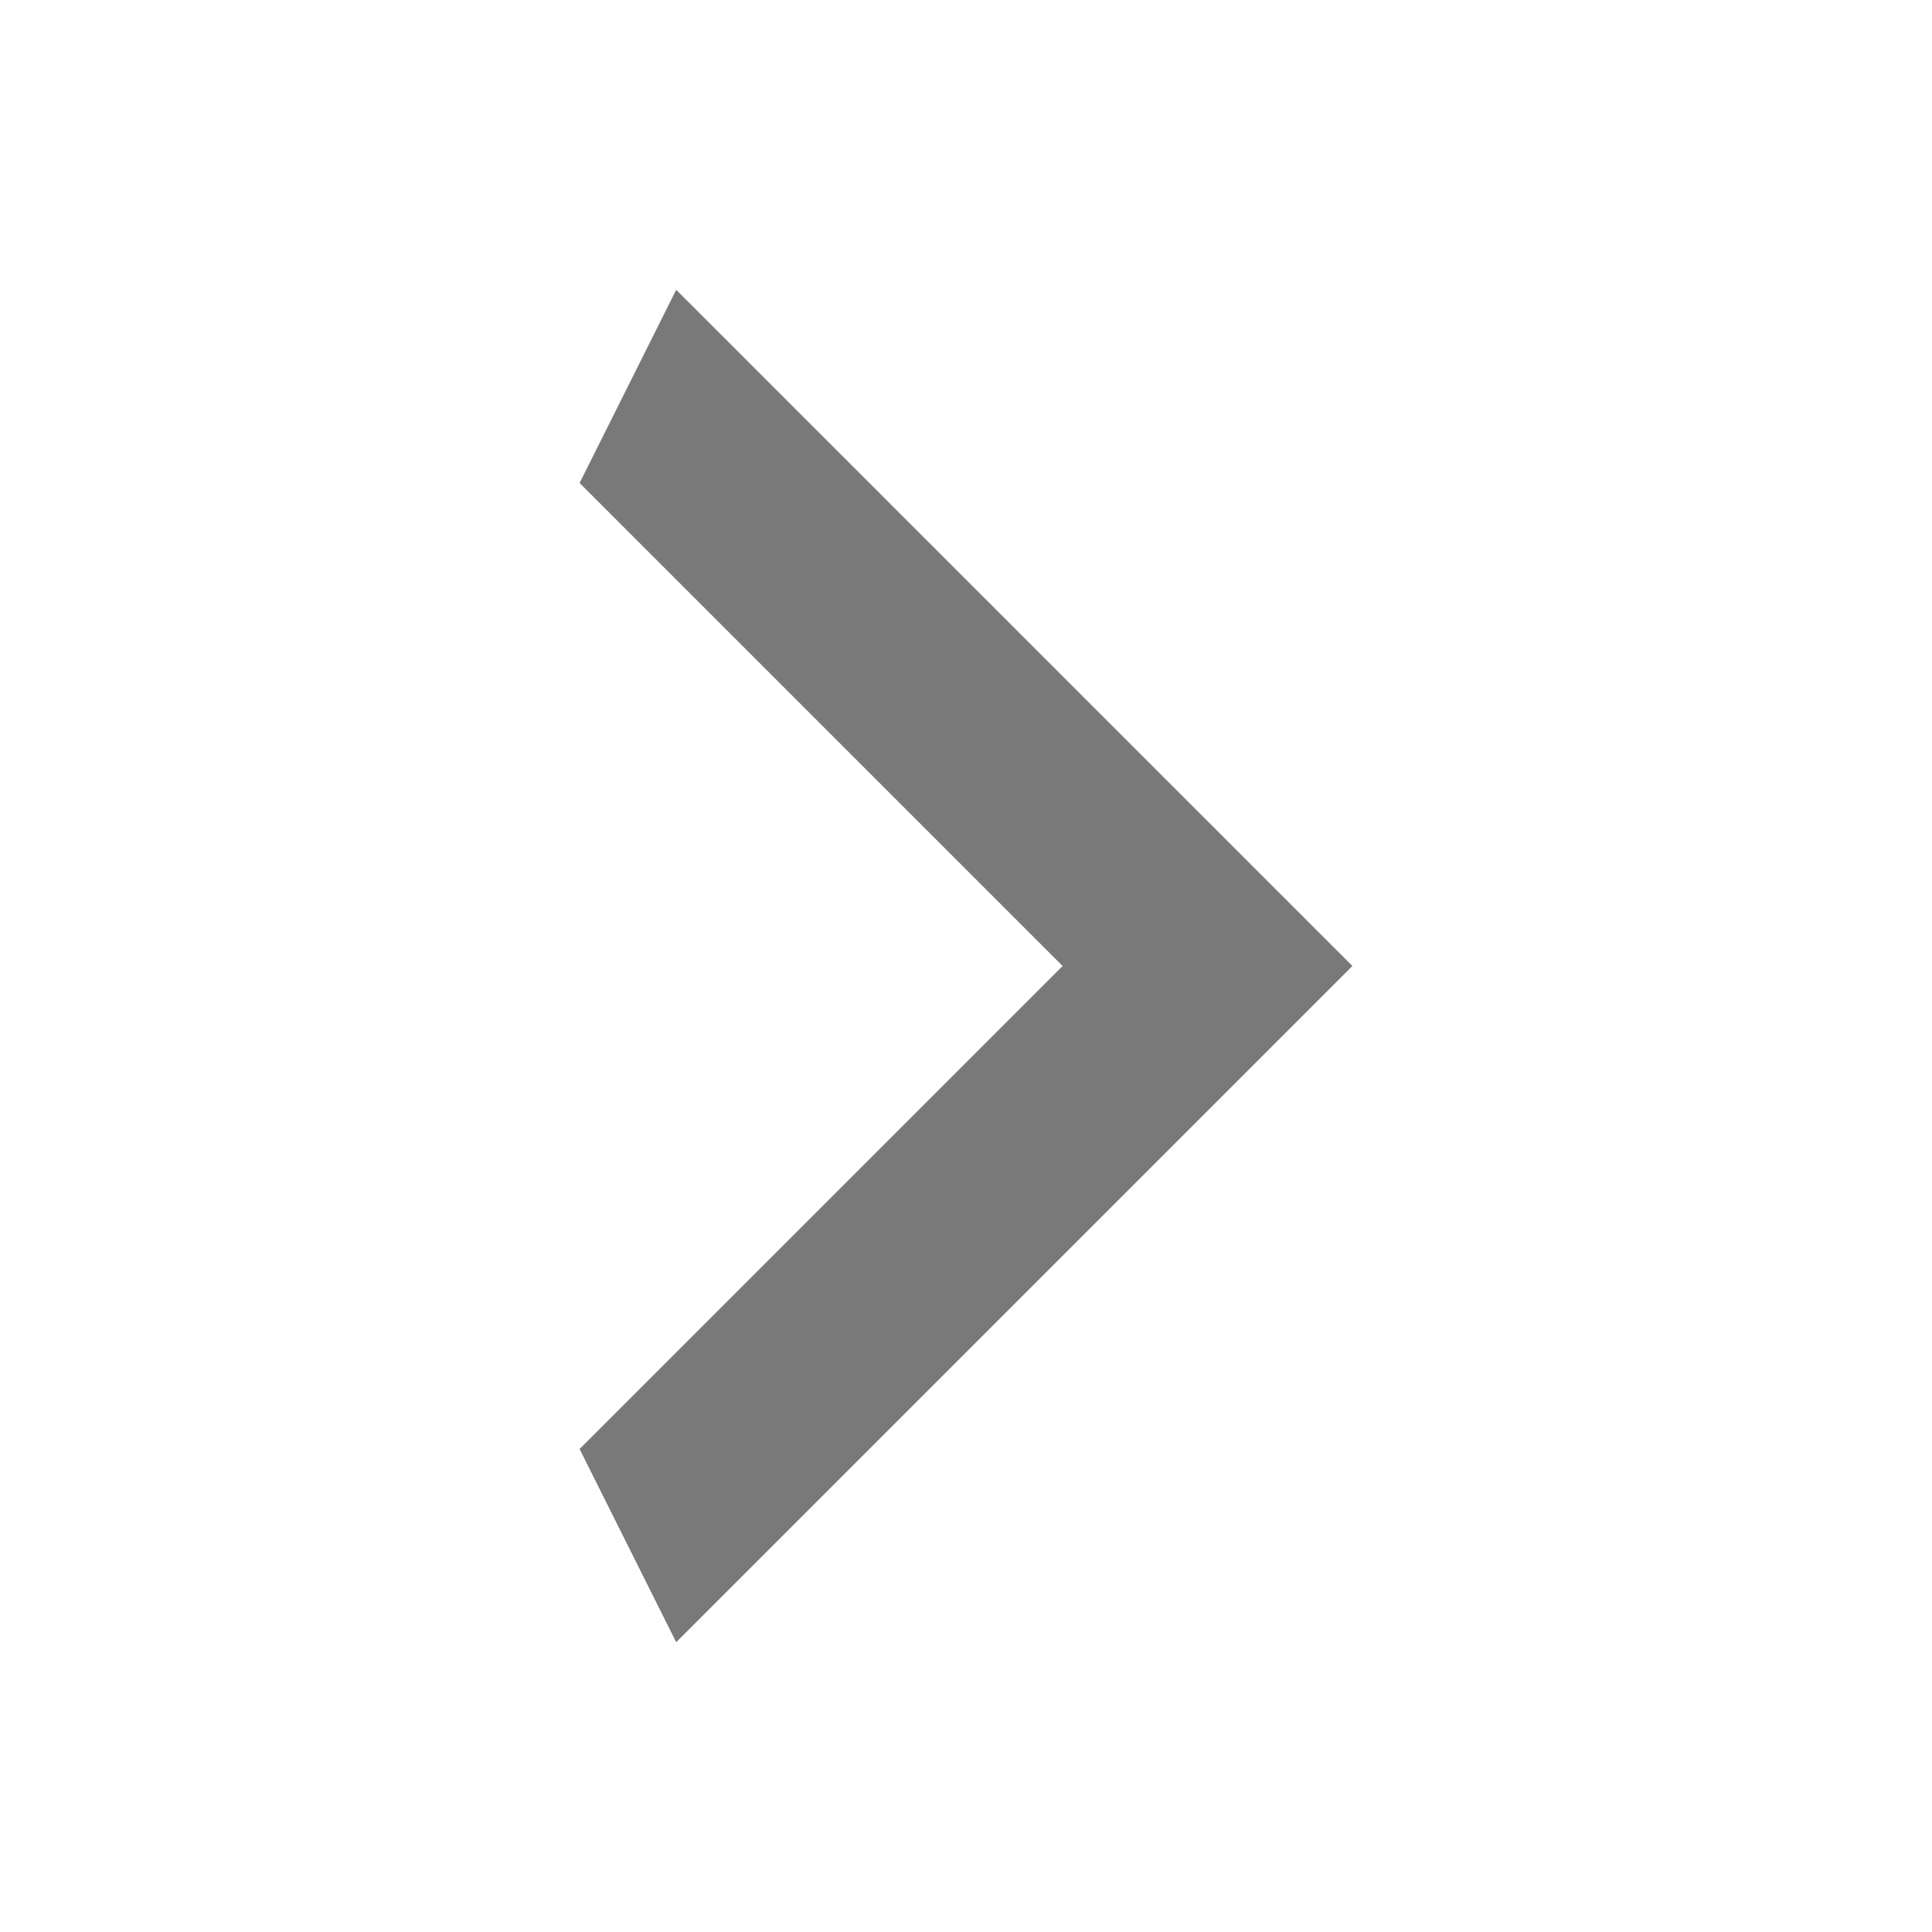
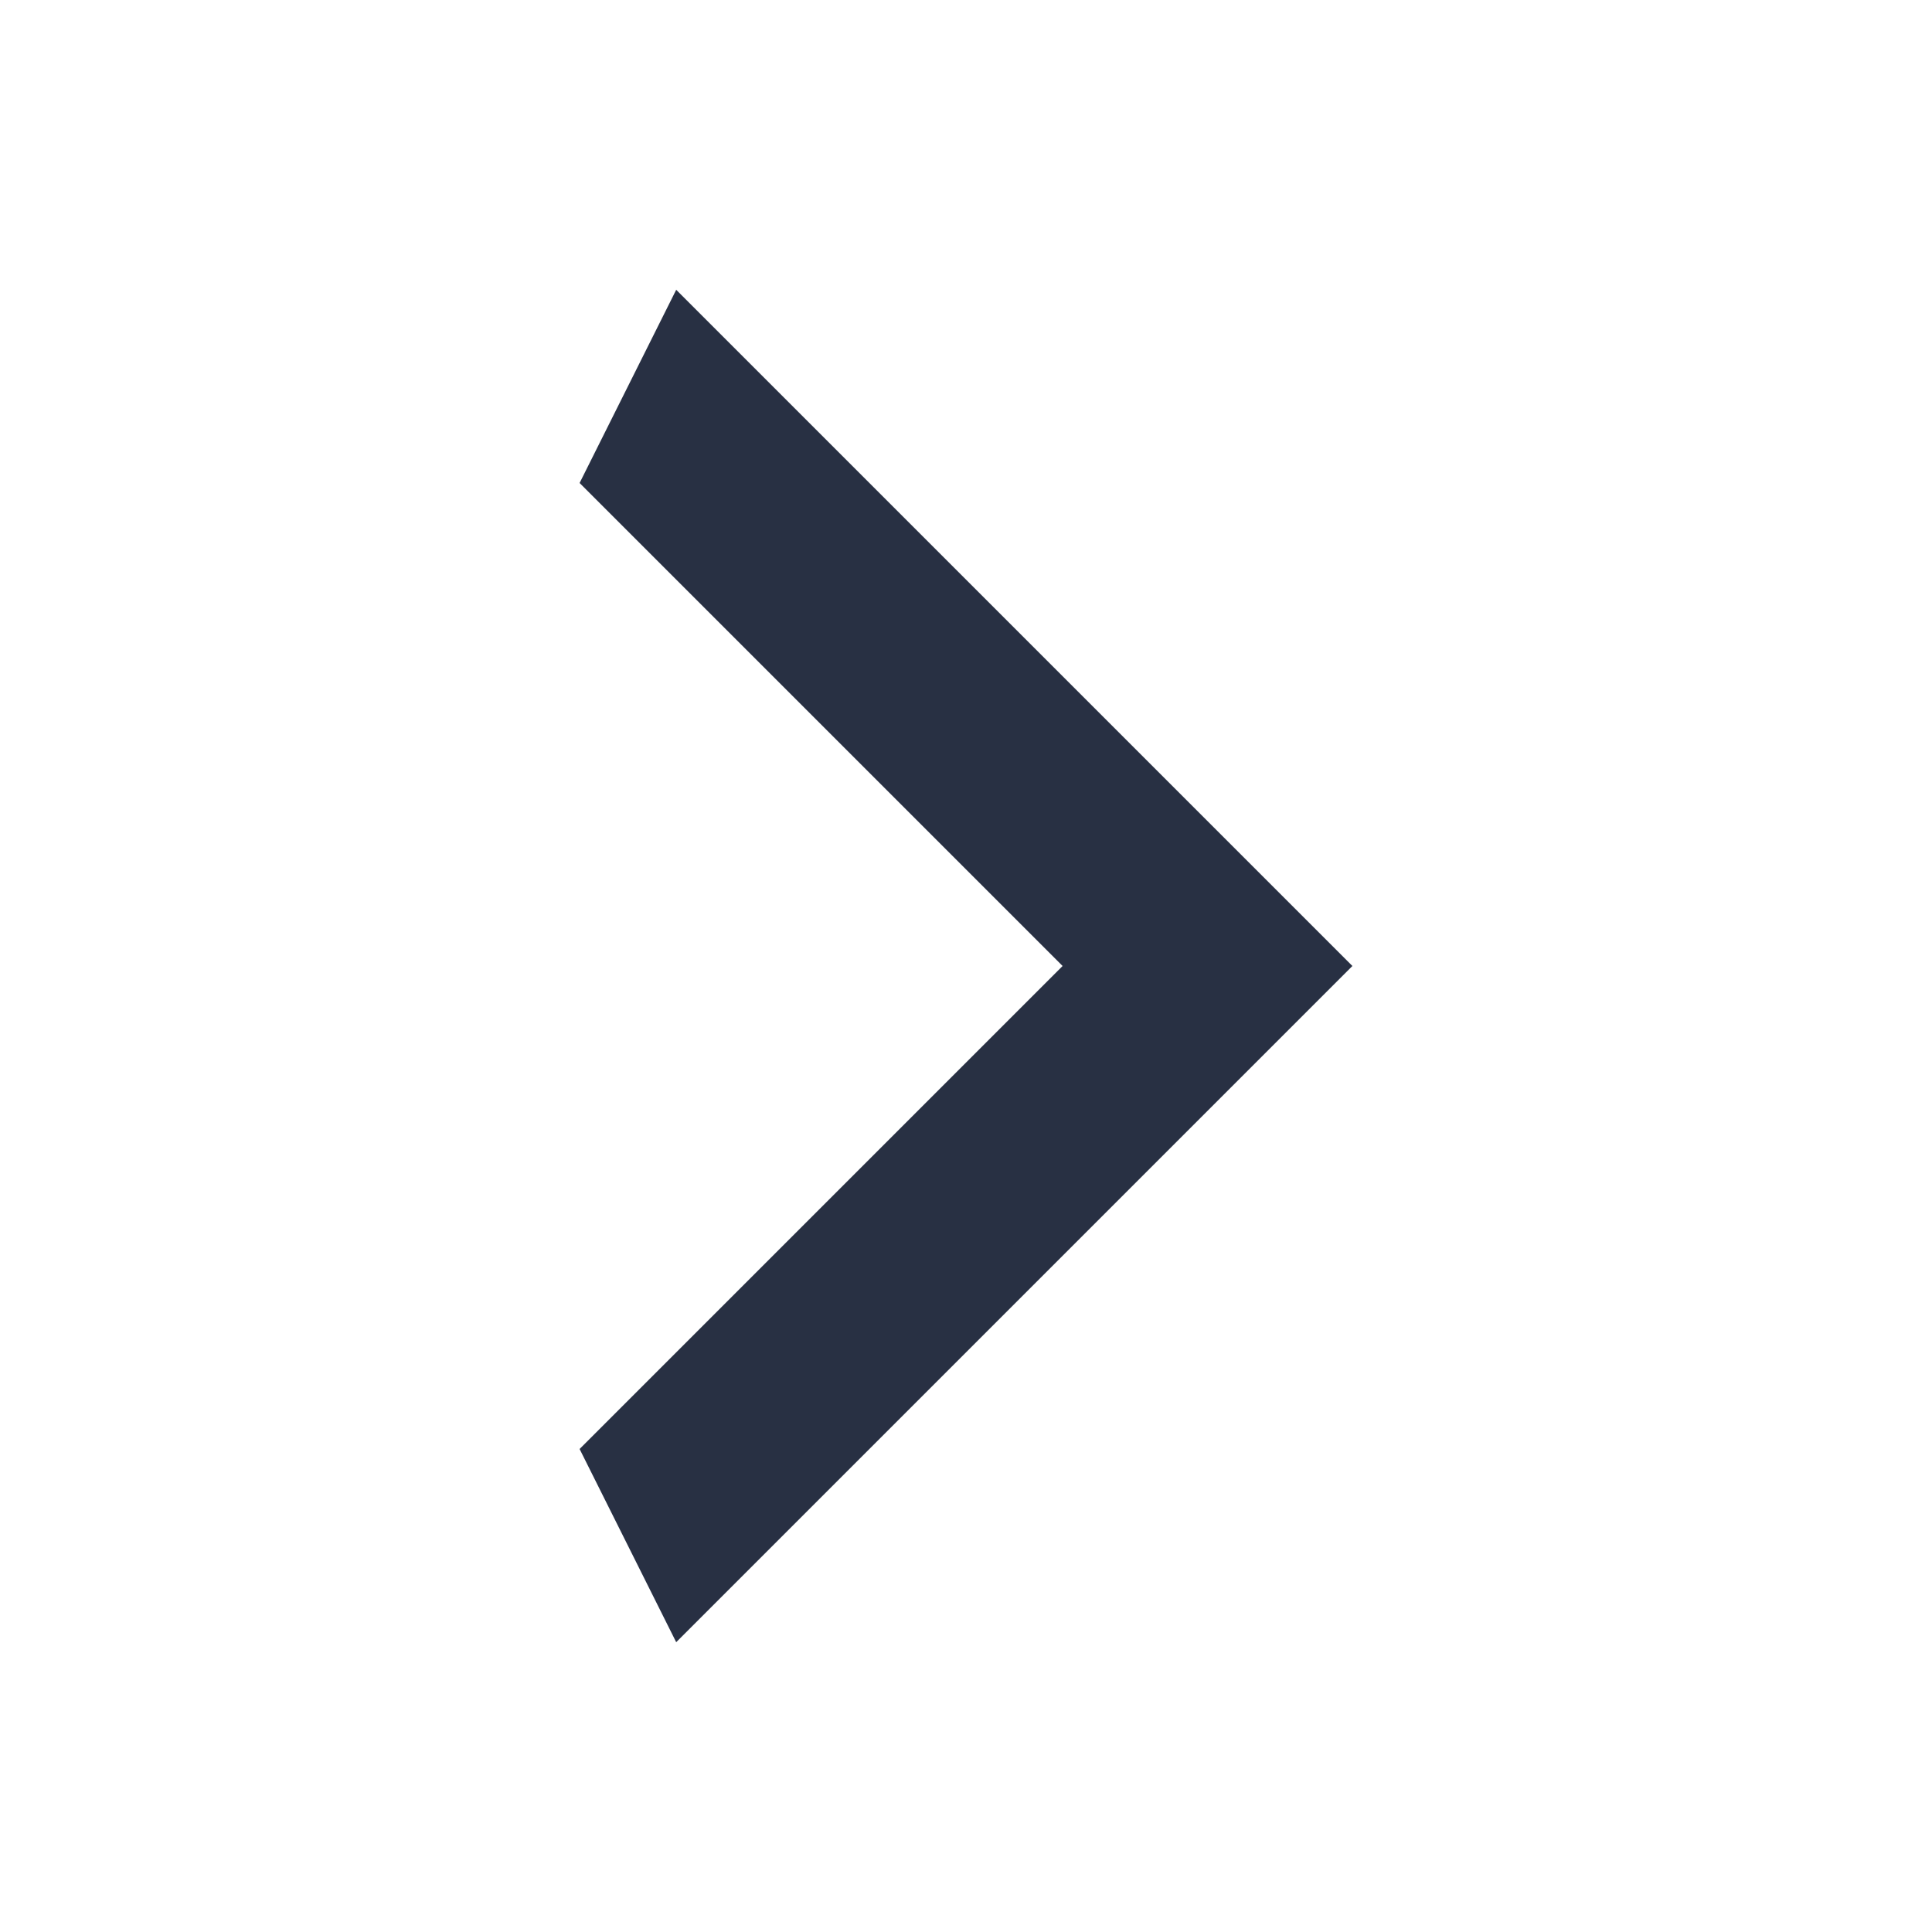
<svg xmlns="http://www.w3.org/2000/svg" width="60" height="60" viewBox="0 0 60 60" fill="none">
-   <path d="M18 45L33 30L18 15L21 9L42 30L21 51L18 45Z" fill="#797979" />
+   <path d="M18 45L33 30L18 15L21 9L42 30L21 51L18 45Z" fill="#283043" />
</svg>
